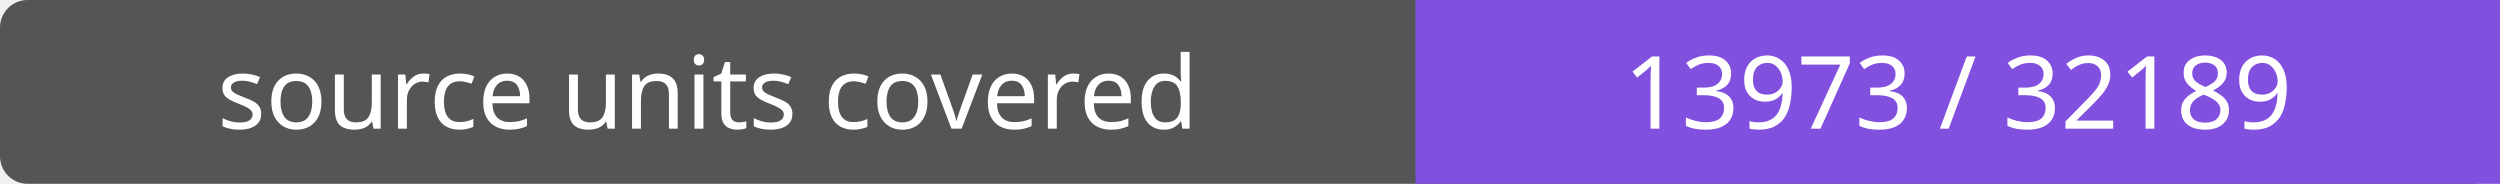
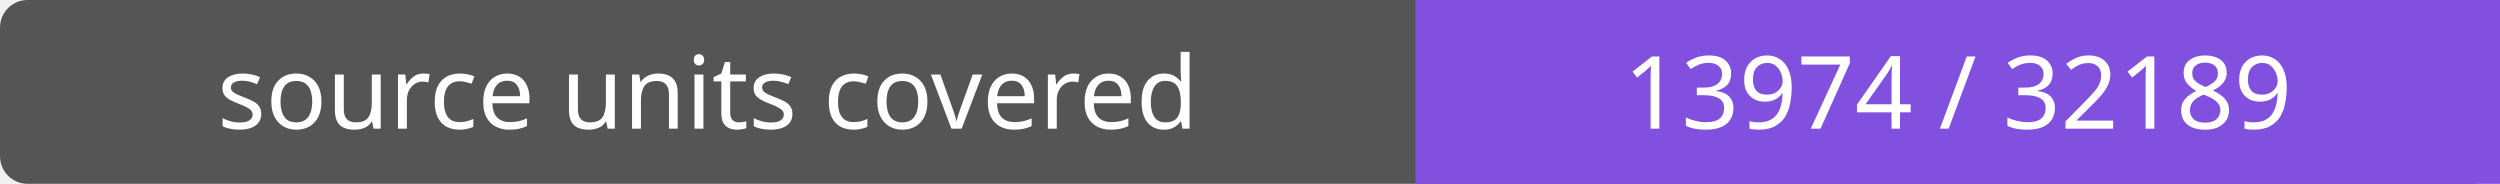
- <svg xmlns="http://www.w3.org/2000/svg" width="272" height="20" role="img" aria-label="source units covered: 13973 / 32189">
+ <svg xmlns="http://www.w3.org/2000/svg" width="272" height="20" role="img" aria-label="source units covered: 13974 / 32189">
  <rect width="272" height="20" rx="3" fill="#555" />
  <path fill="#8250df" d="M154 0h118v20H154z" />
  <g fill="#fff" text-anchor="middle" font-family="Verdana,sans-serif" font-size="11">
    <text x="77.0" y="14">source units covered</text>
-     <text x="213.0" y="14">13973 / 32189</text>
+     <text x="213.0" y="14">13974 / 32189</text>
  </g>
</svg>
